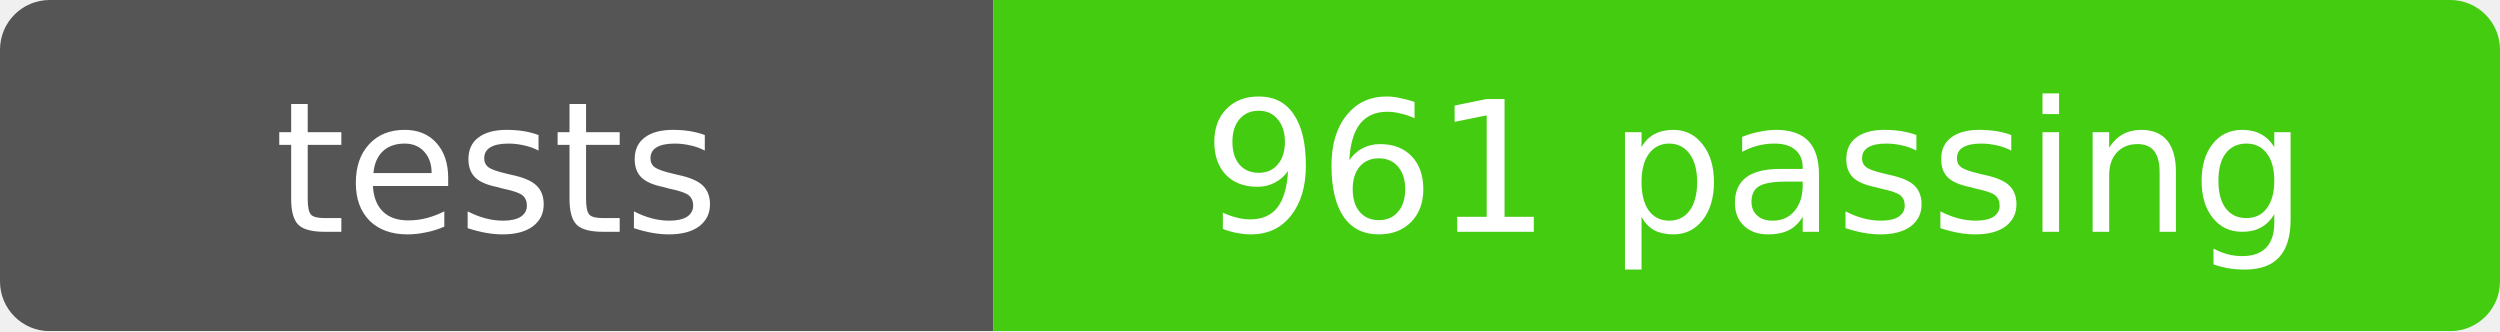
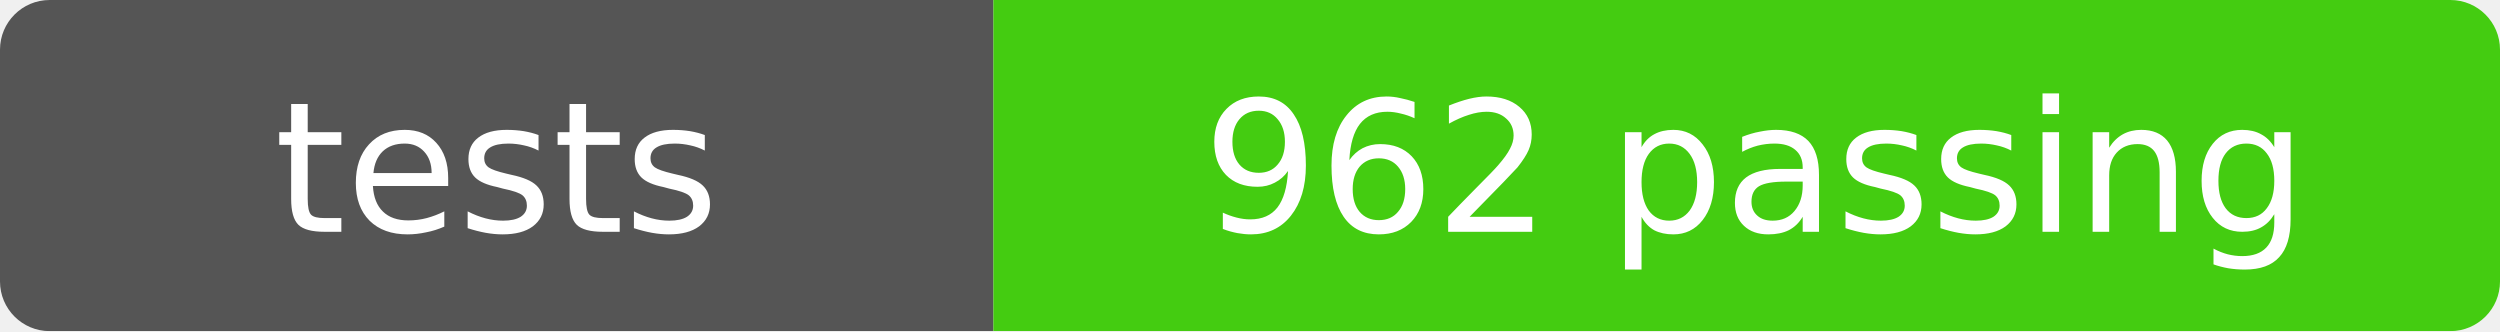
- <svg xmlns="http://www.w3.org/2000/svg" width="151" height="20" role="img" aria-label="tests: 961 passing">
+ <svg xmlns="http://www.w3.org/2000/svg" width="151" height="20" role="img" aria-label="tests: 962 passing">
  <mask id="round">
    <rect width="151" height="20" rx="3" fill="#fff" />
  </mask>
  <g mask="url(#round)">
    <rect width="60" height="20" fill="#555" />
    <rect x="60" width="91" height="20" fill="#4c1" />
  </g>
  <g fill="#fff" text-anchor="middle" font-family="Verdana,Geneva,DejaVu Sans,sans-serif" font-size="11">
    <text x="30" y="14">tests</text>
-     <text x="106" y="14">961 passing</text>
+     <text x="106" y="14">962 passing</text>
  </g>
</svg>
